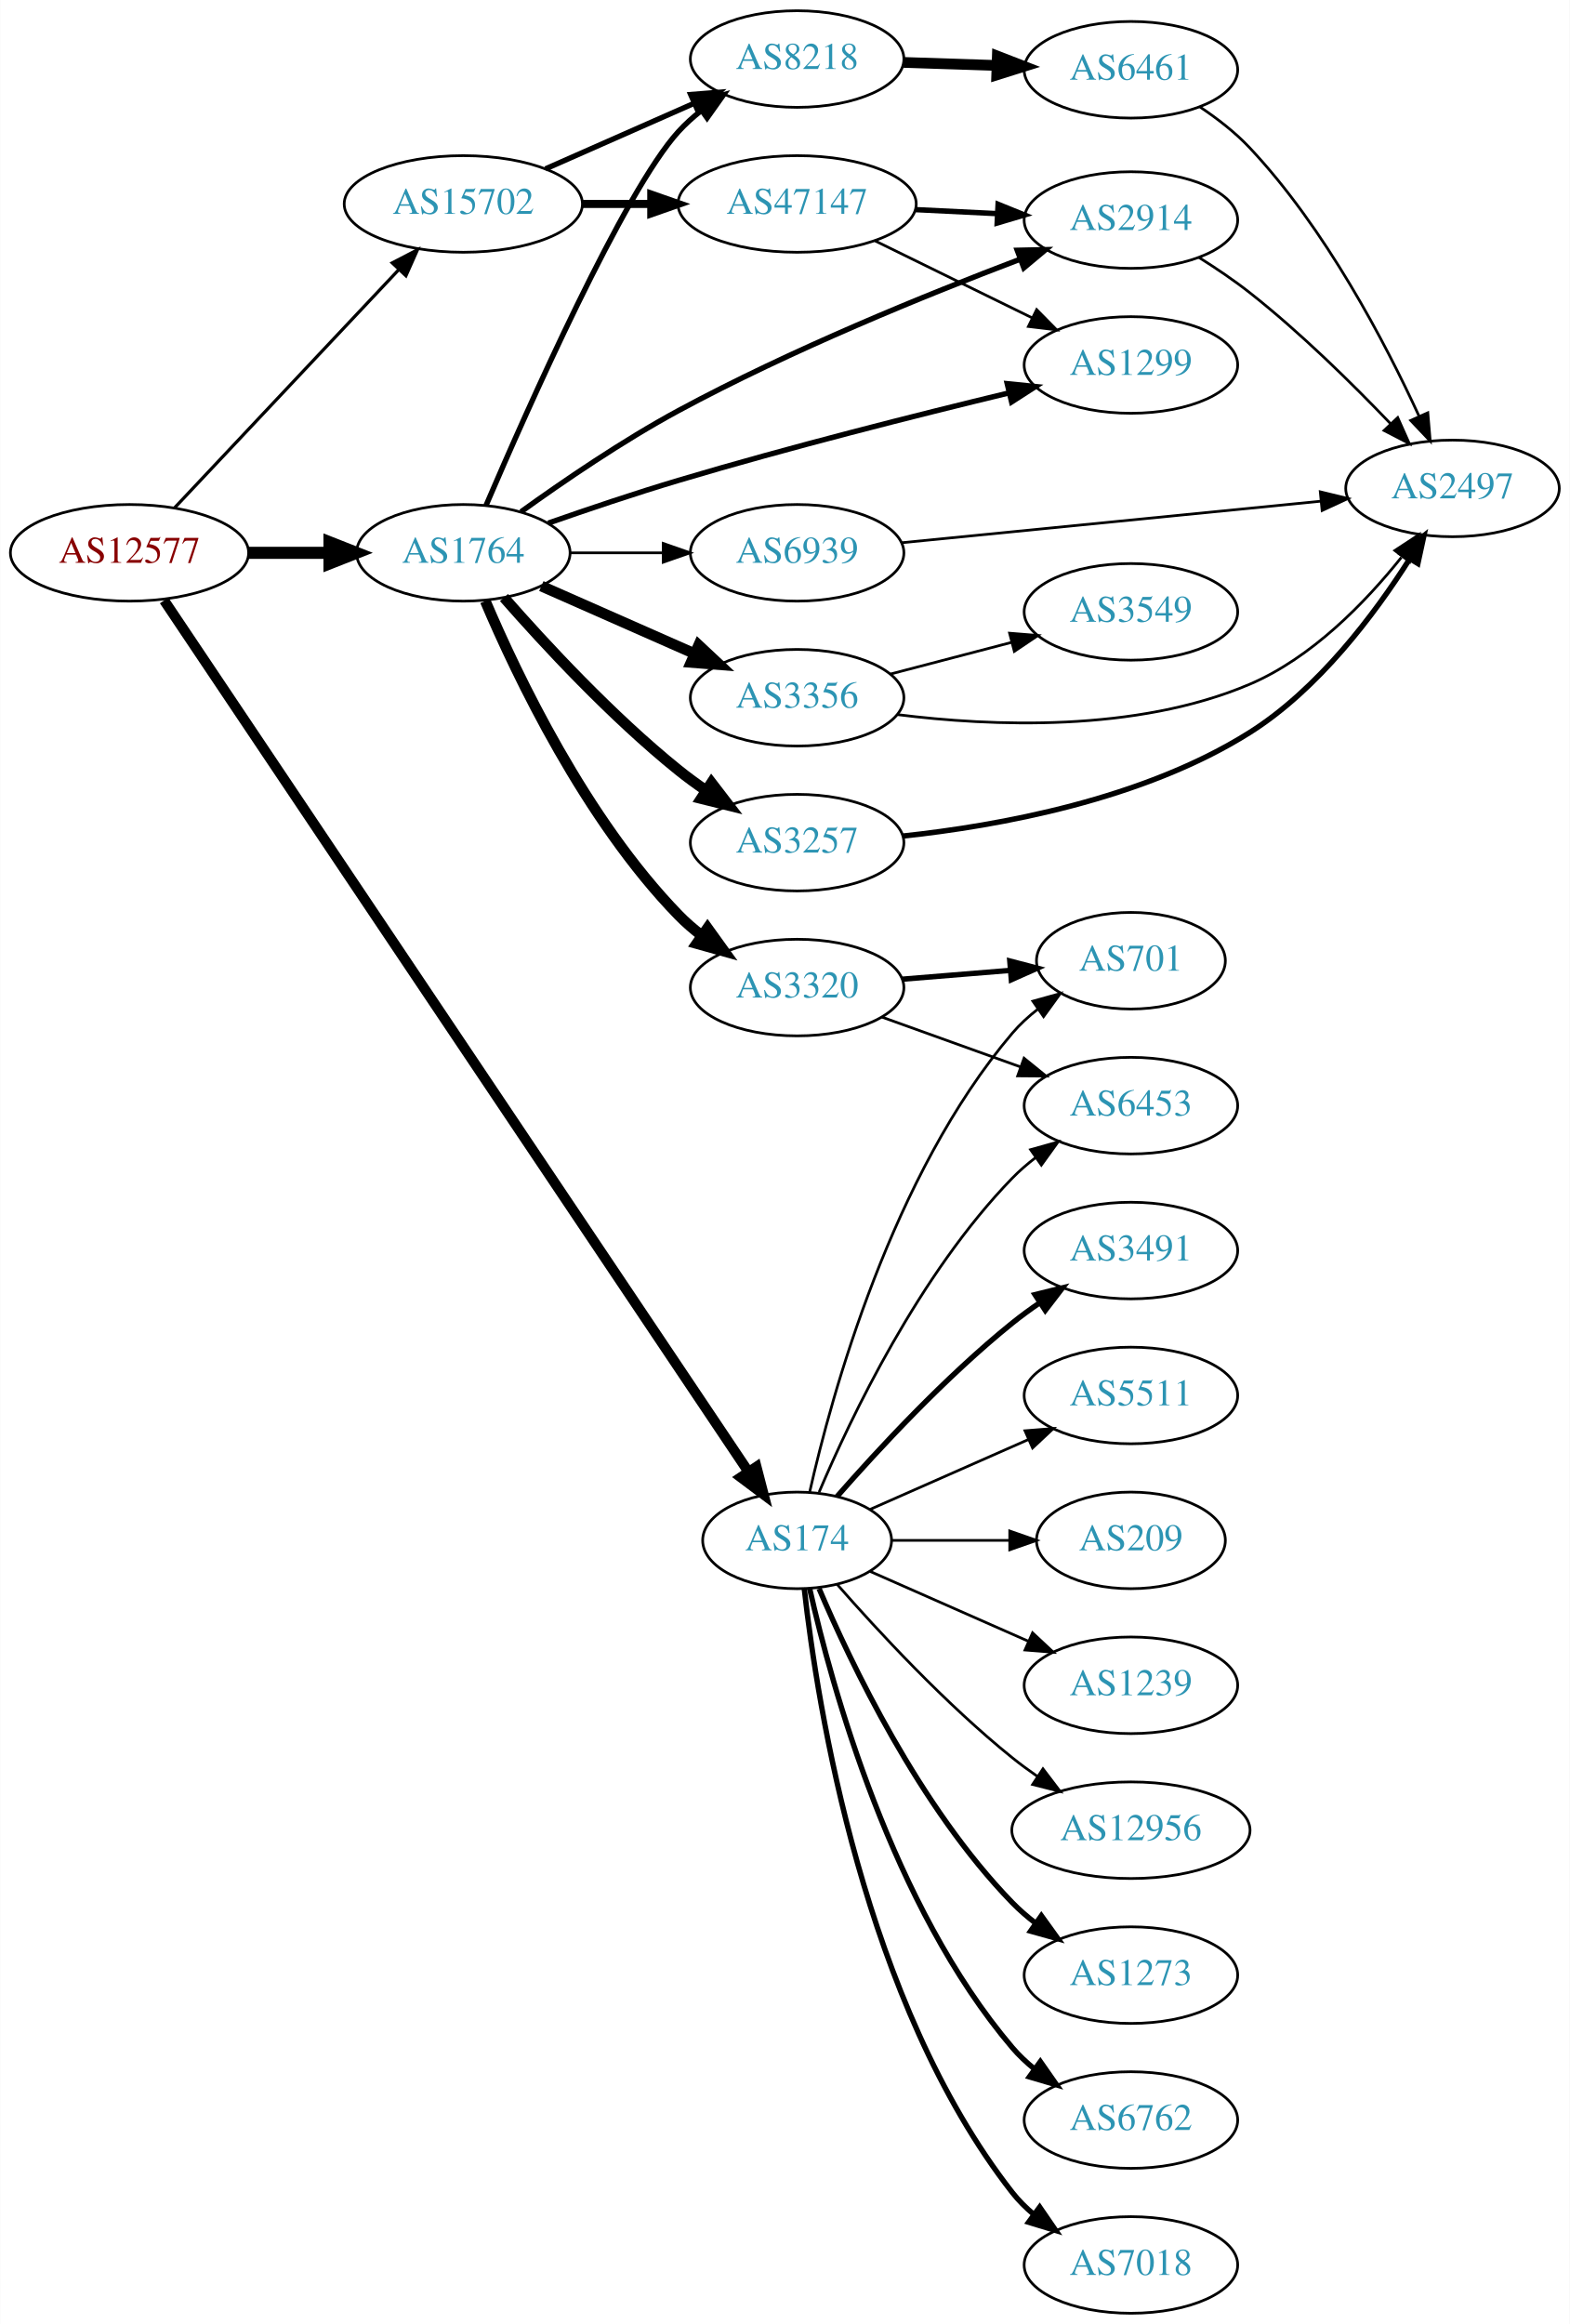
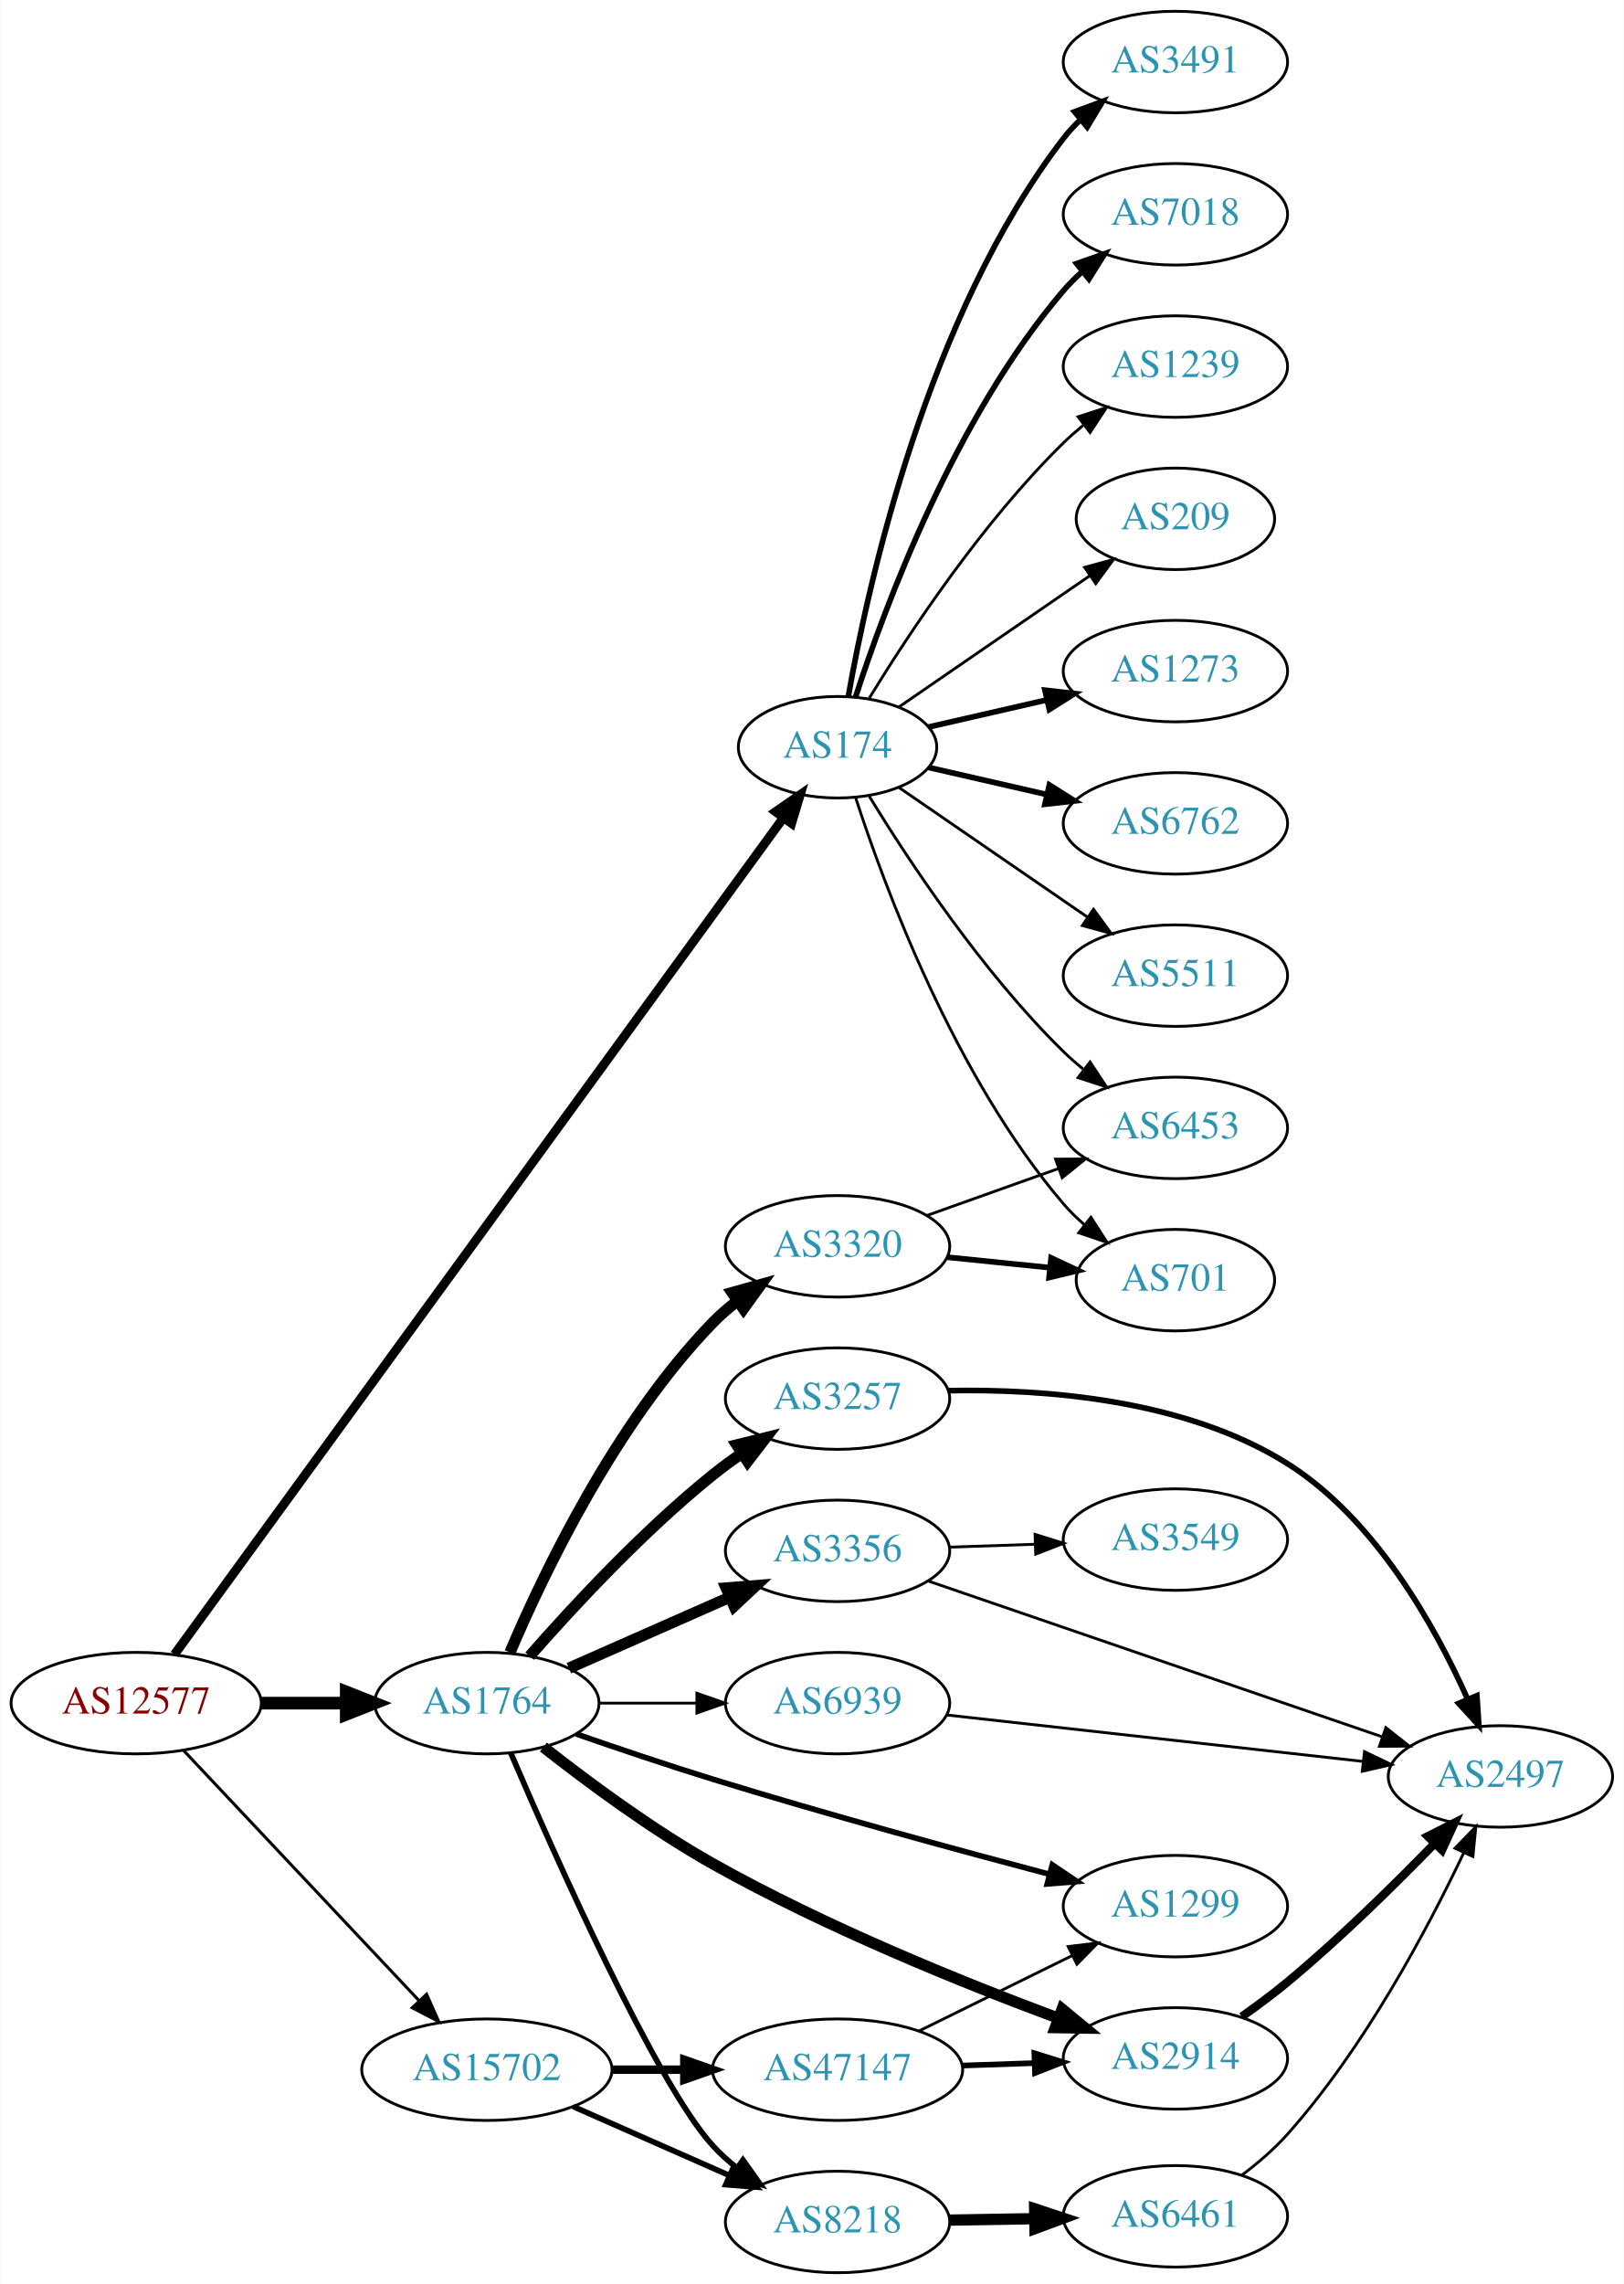
- <svg xmlns="http://www.w3.org/2000/svg" xmlns:xlink="http://www.w3.org/1999/xlink" width="585pt" height="866pt" viewBox="0.00 0.00 584.86 866.00">
-   <g id="graph0" class="graph" transform="scale(1 1) rotate(0) translate(4 862)">
-     <polygon fill="white" stroke="none" points="-4,4 -4,-862 580.862,-862 580.862,4 -4,4" />
+ <svg xmlns="http://www.w3.org/2000/svg" xmlns:xlink="http://www.w3.org/1999/xlink" width="576pt" height="810pt" viewBox="0.00 0.00 575.76 810.00">
+   <g id="graph0" class="graph" transform="scale(1 1) rotate(0) translate(4 806)">
+     <polygon fill="white" stroke="none" points="-4,4 -4,-806 571.762,-806 571.762,4 -4,4" />
    <g id="node1" class="node">
      <g id="a_node1">
        <a xlink:href="/asn/12577" xlink:title="AS12577 ~ Muehlgasse 14E [AT]">
-           <ellipse fill="#ffffff" stroke="black" cx="44.196" cy="-656" rx="44.393" ry="18" />
-           <text text-anchor="middle" x="44.196" y="-652.3" font-family="Times,serif" font-size="14.00" fill="#880000">AS12577</text>
+           <ellipse fill="#ffffff" stroke="black" cx="44.196" cy="-202" rx="44.393" ry="18" />
+           <text text-anchor="middle" x="44.196" y="-198.3" font-family="Times,serif" font-size="14.00" fill="#880000">AS12577</text>
        </a>
      </g>
    </g>
    <g id="node2" class="node">
      <g id="a_node2">
        <a xlink:href="/asn/174" xlink:title="AS174 ~ Cogent Communications [US]">
-           <ellipse fill="#ffffff" stroke="black" cx="292.98" cy="-288" rx="35.194" ry="18" />
-           <text text-anchor="middle" x="292.98" y="-284.3" font-family="Times,serif" font-size="14.00" fill="#2c94b3">AS174</text>
+           <ellipse fill="#ffffff" stroke="black" cx="292.98" cy="-541" rx="35.194" ry="18" />
+           <text text-anchor="middle" x="292.98" y="-537.3" font-family="Times,serif" font-size="14.00" fill="#2c94b3">AS174</text>
        </a>
      </g>
    </g>
    <g id="edge1" class="edge">
-       <path fill="none" stroke="black" stroke-width="3.789" d="M57.099,-638.251C97.182,-578.48 227.37,-384.345 274.634,-313.867" />
-       <polygon fill="black" stroke="black" stroke-width="3.789" points="277.82,-315.4 280.483,-305.145 272.006,-311.501 277.82,-315.4" />
+       <path fill="none" stroke="black" stroke-width="3.214" d="M57.773,-219.277C98.382,-275.06 226.122,-450.533 273.799,-516.025" />
+       <polygon fill="black" stroke="black" stroke-width="3.214" points="271.006,-518.135 279.721,-524.16 276.665,-514.015 271.006,-518.135" />
    </g>
    <g id="node3" class="node">
      <g id="a_node3">
        <a xlink:href="/asn/1764" xlink:title="AS1764 ~ NEXTLAYER-AS [AT]">
-           <ellipse fill="#ffffff" stroke="black" cx="168.588" cy="-656" rx="39.794" ry="18" />
-           <text text-anchor="middle" x="168.588" y="-652.3" font-family="Times,serif" font-size="14.00" fill="#2c94b3">AS1764</text>
+           <ellipse fill="#ffffff" stroke="black" cx="168.588" cy="-202" rx="39.794" ry="18" />
+           <text text-anchor="middle" x="168.588" y="-198.3" font-family="Times,serif" font-size="14.00" fill="#2c94b3">AS1764</text>
        </a>
      </g>
    </g>
    <g id="edge2" class="edge">
-       <path fill="none" stroke="black" stroke-width="4.5" d="M88.692,-656C98.381,-656 108.717,-656 118.61,-656" />
-       <polygon fill="black" stroke="black" stroke-width="4.5" points="118.713,-659.938 128.713,-656 118.713,-652.063 118.713,-659.938" />
+       <path fill="none" stroke="black" stroke-width="4.5" d="M88.692,-202C98.381,-202 108.717,-202 118.61,-202" />
+       <polygon fill="black" stroke="black" stroke-width="4.5" points="118.713,-205.938 128.713,-202 118.713,-198.063 118.713,-205.938" />
    </g>
    <g id="node4" class="node">
      <g id="a_node4">
        <a xlink:href="/asn/15702" xlink:title="AS15702 ~ Onstage Online GmbH [AT]">
-           <ellipse fill="#ffffff" stroke="black" cx="168.588" cy="-786" rx="44.393" ry="18" />
-           <text text-anchor="middle" x="168.588" y="-782.3" font-family="Times,serif" font-size="14.00" fill="#2c94b3">AS15702</text>
+           <ellipse fill="#ffffff" stroke="black" cx="168.588" cy="-72" rx="44.393" ry="18" />
+           <text text-anchor="middle" x="168.588" y="-68.3" font-family="Times,serif" font-size="14.00" fill="#2c94b3">AS15702</text>
        </a>
      </g>
    </g>
    <g id="edge3" class="edge">
-       <path fill="none" stroke="black" stroke-width="1.184" d="M60.946,-672.729C82.127,-695.226 119.947,-735.398 144.388,-761.357" />
-       <polygon fill="black" stroke="black" stroke-width="1.184" points="142.107,-764.041 151.51,-768.922 147.203,-759.242 142.107,-764.041" />
+       <path fill="none" stroke="black" stroke-width="1.071" d="M60.946,-185.271C82.127,-162.774 119.947,-122.602 144.388,-96.643" />
+       <polygon fill="black" stroke="black" stroke-width="1.071" points="147.203,-98.758 151.51,-89.078 142.107,-93.959 147.203,-98.758" />
    </g>
    <g id="node5" class="node">
      <g id="a_node5">
-         <a xlink:href="/asn/6453" xlink:title="AS6453 ~ TATA COMMUNICATIONS (AMERICA) INC [US]">
-           <ellipse fill="#ffffff" stroke="black" cx="417.373" cy="-450" rx="39.794" ry="18" />
-           <text text-anchor="middle" x="417.373" y="-446.3" font-family="Times,serif" font-size="14.00" fill="#2c94b3">AS6453</text>
+         <a xlink:href="/asn/1273" xlink:title="AS1273 ~ Vodafone Group PLC [EU]">
+           <ellipse fill="#ffffff" stroke="black" cx="412.823" cy="-568" rx="39.794" ry="18" />
+           <text text-anchor="middle" x="412.823" y="-564.3" font-family="Times,serif" font-size="14.00" fill="#2c94b3">AS1273</text>
        </a>
      </g>
    </g>
    <g id="edge4" class="edge">
-       <path fill="none" stroke="black" d="M301.171,-305.975C312.938,-333.682 338.512,-387.348 373.176,-423 375.797,-425.695 378.737,-428.239 381.82,-430.608" />
-       <polygon fill="black" stroke="black" points="379.986,-433.597 390.189,-436.455 383.995,-427.859 379.986,-433.597" />
+       <path fill="none" stroke="black" stroke-width="2" d="M325.251,-548.165C338.09,-551.106 353.195,-554.567 367.162,-557.767" />
+       <polygon fill="black" stroke="black" stroke-width="2" points="366.553,-561.219 377.083,-560.04 368.117,-554.395 366.553,-561.219" />
    </g>
    <g id="node6" class="node">
      <g id="a_node6">
-         <a xlink:href="/asn/701" xlink:title="AS701 ~ UUNET [US]">
-           <ellipse fill="#ffffff" stroke="black" cx="417.373" cy="-504" rx="35.194" ry="18" />
-           <text text-anchor="middle" x="417.373" y="-500.3" font-family="Times,serif" font-size="14.00" fill="#2c94b3">AS701</text>
+         <a xlink:href="/asn/6762" xlink:title="AS6762 ~ TELECOM ITALIA SPARKLE S.p.A. [IT]">
+           <ellipse fill="#ffffff" stroke="black" cx="412.823" cy="-514" rx="39.794" ry="18" />
+           <text text-anchor="middle" x="412.823" y="-510.3" font-family="Times,serif" font-size="14.00" fill="#2c94b3">AS6762</text>
        </a>
      </g>
    </g>
    <g id="edge5" class="edge">
-       <path fill="none" stroke="black" d="M297.674,-306.075C305.814,-342.148 328.247,-424.14 373.176,-477 375.947,-480.26 379.213,-483.252 382.688,-485.961" />
-       <polygon fill="black" stroke="black" points="380.832,-488.932 391.042,-491.761 384.824,-483.182 380.832,-488.932" />
+       <path fill="none" stroke="black" stroke-width="2" d="M325.251,-533.835C338.09,-530.894 353.195,-527.433 367.162,-524.233" />
+       <polygon fill="black" stroke="black" stroke-width="2" points="368.117,-527.605 377.083,-521.96 366.553,-520.781 368.117,-527.605" />
    </g>
    <g id="node7" class="node">
      <g id="a_node7">
-         <a xlink:href="/asn/7018" xlink:title="AS7018 ~ AT&amp;T Services, Inc. [US]">
-           <ellipse fill="#ffffff" stroke="black" cx="417.373" cy="-18" rx="39.794" ry="18" />
-           <text text-anchor="middle" x="417.373" y="-14.3" font-family="Times,serif" font-size="14.00" fill="#2c94b3">AS7018</text>
+         <a xlink:href="/asn/5511" xlink:title="AS5511 ~ Orange S.A. [FR]">
+           <ellipse fill="#ffffff" stroke="black" cx="412.823" cy="-460" rx="39.794" ry="18" />
+           <text text-anchor="middle" x="412.823" y="-456.3" font-family="Times,serif" font-size="14.00" fill="#2c94b3">AS5511</text>
        </a>
      </g>
    </g>
    <g id="edge6" class="edge">
-       <path fill="none" stroke="black" stroke-width="2" d="M295.66,-269.871C300.49,-226.632 317.831,-115.784 373.176,-45 375.492,-42.039 378.229,-39.317 381.184,-36.836" />
-       <polygon fill="black" stroke="black" stroke-width="2" points="383.377,-39.568 389.375,-30.835 379.239,-33.922 383.377,-39.568" />
+       <path fill="none" stroke="black" d="M314.777,-526.705C333.361,-513.932 360.811,-495.063 381.779,-480.651" />
+       <polygon fill="black" stroke="black" points="383.779,-483.524 390.037,-474.975 379.814,-477.755 383.779,-483.524" />
    </g>
    <g id="node8" class="node">
      <g id="a_node8">
        <a xlink:href="/asn/3491" xlink:title="AS3491 ~ PCCW Global, Inc. [US]">
-           <ellipse fill="#ffffff" stroke="black" cx="417.373" cy="-396" rx="39.794" ry="18" />
-           <text text-anchor="middle" x="417.373" y="-392.3" font-family="Times,serif" font-size="14.00" fill="#2c94b3">AS3491</text>
+           <ellipse fill="#ffffff" stroke="black" cx="412.823" cy="-784" rx="39.794" ry="18" />
+           <text text-anchor="middle" x="412.823" y="-780.3" font-family="Times,serif" font-size="14.00" fill="#2c94b3">AS3491</text>
        </a>
      </g>
    </g>
    <g id="edge7" class="edge">
-       <path fill="none" stroke="black" stroke-width="2" d="M307.854,-304.345C322.924,-321.559 348.202,-348.901 373.176,-369 376.432,-371.62 379.957,-374.192 383.542,-376.646" />
-       <polygon fill="black" stroke="black" stroke-width="2" points="381.629,-379.577 391.914,-382.121 385.46,-373.719 381.629,-379.577" />
+       <path fill="none" stroke="black" stroke-width="2" d="M296.798,-558.99C303.726,-598.435 324.683,-694.025 373.176,-757 374.955,-759.31 376.988,-761.5 379.168,-763.559" />
+       <polygon fill="black" stroke="black" stroke-width="2" points="377.064,-766.361 387.001,-770.036 381.525,-760.966 377.064,-766.361" />
    </g>
    <g id="node9" class="node">
      <g id="a_node9">
-         <a xlink:href="/asn/1239" xlink:title="AS1239 ~ Sprint [US]">
-           <ellipse fill="#ffffff" stroke="black" cx="417.373" cy="-234" rx="39.794" ry="18" />
-           <text text-anchor="middle" x="417.373" y="-230.3" font-family="Times,serif" font-size="14.00" fill="#2c94b3">AS1239</text>
+         <a xlink:href="/asn/7018" xlink:title="AS7018 ~ AT&amp;T Services, Inc. [US]">
+           <ellipse fill="#ffffff" stroke="black" cx="412.823" cy="-730" rx="39.794" ry="18" />
+           <text text-anchor="middle" x="412.823" y="-726.3" font-family="Times,serif" font-size="14.00" fill="#2c94b3">AS7018</text>
        </a>
      </g>
    </g>
    <g id="edge8" class="edge">
-       <path fill="none" stroke="black" d="M320.237,-276.416C337.422,-268.833 360.135,-258.812 379.17,-250.414" />
-       <polygon fill="black" stroke="black" points="380.721,-253.555 388.458,-246.316 377.896,-247.151 380.721,-253.555" />
+       <path fill="none" stroke="black" stroke-width="2" d="M299.346,-558.74C309.61,-590.461 334.502,-657.808 373.176,-703 375.122,-705.274 377.3,-707.449 379.605,-709.507" />
+       <polygon fill="black" stroke="black" stroke-width="2" points="377.775,-712.524 387.774,-716.027 382.142,-707.053 377.775,-712.524" />
    </g>
    <g id="node10" class="node">
      <g id="a_node10">
-         <a xlink:href="/asn/12956" xlink:title="AS12956 ~ TELXIUS [ES]">
-           <ellipse fill="#ffffff" stroke="black" cx="417.373" cy="-180" rx="44.393" ry="18" />
-           <text text-anchor="middle" x="417.373" y="-176.3" font-family="Times,serif" font-size="14.00" fill="#2c94b3">AS12956</text>
+         <a xlink:href="/asn/6453" xlink:title="AS6453 ~ TATA COMMUNICATIONS (AMERICA) INC [US]">
+           <ellipse fill="#ffffff" stroke="black" cx="412.823" cy="-406" rx="39.794" ry="18" />
+           <text text-anchor="middle" x="412.823" y="-402.3" font-family="Times,serif" font-size="14.00" fill="#2c94b3">AS6453</text>
        </a>
      </g>
    </g>
    <g id="edge9" class="edge">
-       <path fill="none" stroke="black" d="M307.854,-271.655C322.924,-254.441 348.202,-227.099 373.176,-207 376.105,-204.643 379.251,-202.325 382.463,-200.098" />
-       <polygon fill="black" stroke="black" points="384.598,-202.882 391.011,-194.448 380.738,-197.042 384.598,-202.882" />
+       <path fill="none" stroke="black" d="M304.246,-523.56C318.055,-501.009 344.243,-461.278 373.176,-433 375.317,-430.908 377.634,-428.863 380.034,-426.894" />
+       <polygon fill="black" stroke="black" points="382.544,-429.382 388.375,-420.536 378.301,-423.815 382.544,-429.382" />
    </g>
    <g id="node11" class="node">
      <g id="a_node11">
-         <a xlink:href="/asn/1273" xlink:title="AS1273 ~ Vodafone Group PLC [EU]">
-           <ellipse fill="#ffffff" stroke="black" cx="417.373" cy="-126" rx="39.794" ry="18" />
-           <text text-anchor="middle" x="417.373" y="-122.3" font-family="Times,serif" font-size="14.00" fill="#2c94b3">AS1273</text>
+         <a xlink:href="/asn/701" xlink:title="AS701 ~ UUNET [US]">
+           <ellipse fill="#ffffff" stroke="black" cx="412.823" cy="-352" rx="35.194" ry="18" />
+           <text text-anchor="middle" x="412.823" y="-348.3" font-family="Times,serif" font-size="14.00" fill="#2c94b3">AS701</text>
        </a>
      </g>
    </g>
    <g id="edge10" class="edge">
-       <path fill="none" stroke="black" stroke-width="2" d="M301.171,-270.025C312.938,-242.318 338.512,-188.652 373.176,-153 375.797,-150.305 378.737,-147.761 381.82,-145.392" />
-       <polygon fill="black" stroke="black" stroke-width="2" points="383.995,-148.141 390.189,-139.545 379.986,-142.403 383.995,-148.141" />
+       <path fill="none" stroke="black" d="M299.346,-523.26C309.61,-491.539 334.502,-424.192 373.176,-379 375.358,-376.45 377.833,-374.025 380.45,-371.749" />
+       <polygon fill="black" stroke="black" points="382.855,-374.312 388.58,-365.397 378.545,-368.796 382.855,-374.312" />
    </g>
    <g id="node12" class="node">
      <g id="a_node12">
-         <a xlink:href="/asn/6762" xlink:title="AS6762 ~ TELECOM ITALIA SPARKLE S.p.A. [IT]">
-           <ellipse fill="#ffffff" stroke="black" cx="417.373" cy="-72" rx="39.794" ry="18" />
-           <text text-anchor="middle" x="417.373" y="-68.3" font-family="Times,serif" font-size="14.00" fill="#2c94b3">AS6762</text>
+         <a xlink:href="/asn/1239" xlink:title="AS1239 ~ Sprint [US]">
+           <ellipse fill="#ffffff" stroke="black" cx="412.823" cy="-676" rx="39.794" ry="18" />
+           <text text-anchor="middle" x="412.823" y="-672.3" font-family="Times,serif" font-size="14.00" fill="#2c94b3">AS1239</text>
        </a>
      </g>
    </g>
    <g id="edge11" class="edge">
-       <path fill="none" stroke="black" stroke-width="2" d="M297.674,-269.925C305.814,-233.852 328.247,-151.86 373.176,-99 375.611,-96.136 378.427,-93.479 381.432,-91.039" />
-       <polygon fill="black" stroke="black" stroke-width="2" points="383.62,-93.776 389.692,-85.094 379.531,-88.095 383.62,-93.776" />
+       <path fill="none" stroke="black" d="M304.246,-558.44C318.055,-580.991 344.243,-620.722 373.176,-649 375.317,-651.092 377.634,-653.137 380.034,-655.106" />
+       <polygon fill="black" stroke="black" points="378.301,-658.185 388.375,-661.464 382.544,-652.618 378.301,-658.185" />
    </g>
    <g id="node13" class="node">
      <g id="a_node13">
-         <a xlink:href="/asn/5511" xlink:title="AS5511 ~ Orange S.A. [FR]">
-           <ellipse fill="#ffffff" stroke="black" cx="417.373" cy="-342" rx="39.794" ry="18" />
-           <text text-anchor="middle" x="417.373" y="-338.3" font-family="Times,serif" font-size="14.00" fill="#2c94b3">AS5511</text>
+         <a xlink:href="/asn/209" xlink:title="AS209 ~ CenturyLink Communications, LLC [US]">
+           <ellipse fill="#ffffff" stroke="black" cx="412.823" cy="-622" rx="35.194" ry="18" />
+           <text text-anchor="middle" x="412.823" y="-618.3" font-family="Times,serif" font-size="14.00" fill="#2c94b3">AS209</text>
        </a>
      </g>
    </g>
    <g id="edge12" class="edge">
-       <path fill="none" stroke="black" d="M320.237,-299.584C337.422,-307.167 360.135,-317.188 379.17,-325.586" />
-       <polygon fill="black" stroke="black" points="377.896,-328.849 388.458,-329.684 380.721,-322.445 377.896,-328.849" />
+       <path fill="none" stroke="black" d="M314.777,-555.295C333.593,-568.228 361.499,-587.409 382.563,-601.888" />
+       <polygon fill="black" stroke="black" points="380.614,-604.796 390.838,-607.576 384.579,-599.027 380.614,-604.796" />
    </g>
    <g id="node14" class="node">
      <g id="a_node14">
-         <a xlink:href="/asn/209" xlink:title="AS209 ~ CenturyLink Communications, LLC [US]">
-           <ellipse fill="#ffffff" stroke="black" cx="417.373" cy="-288" rx="35.194" ry="18" />
-           <text text-anchor="middle" x="417.373" y="-284.3" font-family="Times,serif" font-size="14.00" fill="#2c94b3">AS209</text>
+         <a xlink:href="/asn/3257" xlink:title="AS3257 ~ GTT [DE]">
+           <ellipse fill="#ffffff" stroke="black" cx="292.98" cy="-310" rx="39.794" ry="18" />
+           <text text-anchor="middle" x="292.98" y="-306.3" font-family="Times,serif" font-size="14.00" fill="#2c94b3">AS3257</text>
        </a>
      </g>
    </g>
    <g id="edge13" class="edge">
-       <path fill="none" stroke="black" d="M328.399,-288C341.94,-288 357.66,-288 372.034,-288" />
-       <polygon fill="black" stroke="black" points="372.212,-291.5 382.212,-288 372.212,-284.5 372.212,-291.5" />
+       <path fill="none" stroke="black" stroke-width="4" d="M183.74,-218.663C198.842,-235.894 223.963,-263.024 248.784,-283 252.04,-285.62 255.565,-288.192 259.149,-290.646" />
+       <polygon fill="black" stroke="black" stroke-width="4" points="257.237,-293.577 267.522,-296.121 261.068,-287.719 257.237,-293.577" />
    </g>
    <g id="node15" class="node">
      <g id="a_node15">
-         <a xlink:href="/asn/8218" xlink:title="AS8218 ~ legacy Neotelecoms [FR]">
-           <ellipse fill="#ffffff" stroke="black" cx="292.98" cy="-840" rx="39.794" ry="18" />
-           <text text-anchor="middle" x="292.98" y="-836.3" font-family="Times,serif" font-size="14.00" fill="#2c94b3">AS8218</text>
+         <a xlink:href="/asn/2914" xlink:title="AS2914 ~ NTT America, Inc. [US]">
+           <ellipse fill="#ffffff" stroke="black" cx="412.823" cy="-76" rx="39.794" ry="18" />
+           <text text-anchor="middle" x="412.823" y="-72.3" font-family="Times,serif" font-size="14.00" fill="#2c94b3">AS2914</text>
        </a>
      </g>
    </g>
    <g id="edge14" class="edge">
-       <path fill="none" stroke="black" stroke-width="2" d="M177.039,-673.634C192.543,-709.789 228.515,-790.787 248.784,-813 251.318,-815.776 254.201,-818.375 257.247,-820.779" />
-       <polygon fill="black" stroke="black" stroke-width="2" points="255.382,-823.747 265.565,-826.673 259.429,-818.035 255.382,-823.747" />
+       <path fill="none" stroke="black" stroke-width="4" d="M188.628,-186.436C204.186,-174.185 227.077,-157.202 248.784,-145 288.777,-122.519 337.561,-102.796 371.288,-90.258" />
+       <polygon fill="black" stroke="black" stroke-width="4" points="372.633,-93.493 380.813,-86.759 370.219,-86.922 372.633,-93.493" />
    </g>
    <g id="node16" class="node">
      <g id="a_node16">
-         <a xlink:href="/asn/3257" xlink:title="AS3257 ~ GTT [DE]">
-           <ellipse fill="#ffffff" stroke="black" cx="292.98" cy="-548" rx="39.794" ry="18" />
-           <text text-anchor="middle" x="292.98" y="-544.3" font-family="Times,serif" font-size="14.00" fill="#2c94b3">AS3257</text>
+         <a xlink:href="/asn/3356" xlink:title="AS3356 ~ Level 3 Parent, LLC [US]">
+           <ellipse fill="#ffffff" stroke="black" cx="292.98" cy="-256" rx="39.794" ry="18" />
+           <text text-anchor="middle" x="292.98" y="-252.3" font-family="Times,serif" font-size="14.00" fill="#2c94b3">AS3356</text>
        </a>
      </g>
    </g>
    <g id="edge15" class="edge">
-       <path fill="none" stroke="black" stroke-width="4" d="M183.74,-639.337C198.842,-622.106 223.963,-594.976 248.784,-575 252.04,-572.38 255.565,-569.808 259.149,-567.354" />
-       <polygon fill="black" stroke="black" stroke-width="4" points="261.068,-570.281 267.522,-561.879 257.237,-564.423 261.068,-570.281" />
+       <path fill="none" stroke="black" stroke-width="4" d="M197.667,-214.389C214.615,-221.866 236.413,-231.483 254.782,-239.588" />
+       <polygon fill="black" stroke="black" stroke-width="4" points="253.47,-242.834 264.032,-243.669 256.296,-236.43 253.47,-242.834" />
    </g>
    <g id="node17" class="node">
      <g id="a_node17">
-         <a xlink:href="/asn/3356" xlink:title="AS3356 ~ LEVEL3 [US]">
-           <ellipse fill="#ffffff" stroke="black" cx="292.98" cy="-602" rx="39.794" ry="18" />
-           <text text-anchor="middle" x="292.98" y="-598.3" font-family="Times,serif" font-size="14.00" fill="#2c94b3">AS3356</text>
+         <a xlink:href="/asn/1299" xlink:title="AS1299 ~ Telia Carrier [EU]">
+           <ellipse fill="#ffffff" stroke="black" cx="412.823" cy="-130" rx="39.794" ry="18" />
+           <text text-anchor="middle" x="412.823" y="-126.3" font-family="Times,serif" font-size="14.00" fill="#2c94b3">AS1299</text>
        </a>
      </g>
    </g>
    <g id="edge16" class="edge">
-       <path fill="none" stroke="black" stroke-width="4" d="M197.667,-643.611C214.615,-636.134 236.413,-626.517 254.782,-618.412" />
-       <polygon fill="black" stroke="black" stroke-width="4" points="256.296,-621.57 264.032,-614.331 253.47,-615.166 256.296,-621.57" />
+       <path fill="none" stroke="black" stroke-width="2" d="M200.29,-191.06C214.911,-185.972 232.681,-179.963 248.784,-175 288.965,-162.618 335.203,-150.009 368.153,-141.301" />
+       <polygon fill="black" stroke="black" stroke-width="2" points="369.15,-144.657 377.93,-138.728 367.369,-137.888 369.15,-144.657" />
    </g>
    <g id="node18" class="node">
      <g id="a_node18">
        <a xlink:href="/asn/3320" xlink:title="AS3320 ~ DTAG [DE]">
-           <ellipse fill="#ffffff" stroke="black" cx="292.98" cy="-494" rx="39.794" ry="18" />
-           <text text-anchor="middle" x="292.98" y="-490.3" font-family="Times,serif" font-size="14.00" fill="#2c94b3">AS3320</text>
+           <ellipse fill="#ffffff" stroke="black" cx="292.98" cy="-364" rx="39.794" ry="18" />
+           <text text-anchor="middle" x="292.98" y="-360.3" font-family="Times,serif" font-size="14.00" fill="#2c94b3">AS3320</text>
        </a>
      </g>
    </g>
    <g id="edge17" class="edge">
-       <path fill="none" stroke="black" stroke-width="4" d="M176.779,-638.025C188.546,-610.318 214.12,-556.652 248.784,-521 251.404,-518.305 254.345,-515.761 257.428,-513.392" />
-       <polygon fill="black" stroke="black" stroke-width="4" points="259.603,-516.141 265.796,-507.545 255.594,-510.403 259.603,-516.141" />
+       <path fill="none" stroke="black" stroke-width="4" d="M176.779,-219.975C188.546,-247.682 214.12,-301.348 248.784,-337 251.404,-339.695 254.345,-342.239 257.428,-344.608" />
+       <polygon fill="black" stroke="black" stroke-width="4" points="255.594,-347.597 265.796,-350.455 259.603,-341.859 255.594,-347.597" />
    </g>
    <g id="node19" class="node">
      <g id="a_node19">
-         <a xlink:href="/asn/1299" xlink:title="AS1299 ~ Telia Carrier [EU]">
-           <ellipse fill="#ffffff" stroke="black" cx="417.373" cy="-726" rx="39.794" ry="18" />
-           <text text-anchor="middle" x="417.373" y="-722.3" font-family="Times,serif" font-size="14.00" fill="#2c94b3">AS1299</text>
+         <a xlink:href="/asn/8218" xlink:title="AS8218 ~ legacy Neotelecoms [FR]">
+           <ellipse fill="#ffffff" stroke="black" cx="292.98" cy="-18" rx="39.794" ry="18" />
+           <text text-anchor="middle" x="292.98" y="-14.3" font-family="Times,serif" font-size="14.00" fill="#2c94b3">AS8218</text>
        </a>
      </g>
    </g>
    <g id="edge18" class="edge">
-       <path fill="none" stroke="black" stroke-width="2" d="M200.25,-667.072C214.862,-672.188 232.637,-678.184 248.784,-683 290.131,-695.332 337.84,-707.363 371.755,-715.548" />
-       <polygon fill="black" stroke="black" stroke-width="2" points="371.275,-719.032 381.815,-717.961 372.907,-712.225 371.275,-719.032" />
+       <path fill="none" stroke="black" stroke-width="2" d="M177.039,-184.366C192.543,-148.211 228.515,-67.213 248.784,-45 251.318,-42.224 254.201,-39.625 257.247,-37.221" />
+       <polygon fill="black" stroke="black" stroke-width="2" points="259.429,-39.965 265.565,-31.327 255.382,-34.253 259.429,-39.965" />
    </g>
    <g id="node20" class="node">
      <g id="a_node20">
-         <a xlink:href="/asn/2914" xlink:title="AS2914 ~ NTT America, Inc. [US]">
-           <ellipse fill="#ffffff" stroke="black" cx="417.373" cy="-780" rx="39.794" ry="18" />
-           <text text-anchor="middle" x="417.373" y="-776.3" font-family="Times,serif" font-size="14.00" fill="#2c94b3">AS2914</text>
+         <a xlink:href="/asn/6939" xlink:title="AS6939 ~ Hurricane Electric LLC [US]">
+           <ellipse fill="#ffffff" stroke="black" cx="292.98" cy="-202" rx="39.794" ry="18" />
+           <text text-anchor="middle" x="292.98" y="-198.3" font-family="Times,serif" font-size="14.00" fill="#2c94b3">AS6939</text>
        </a>
      </g>
    </g>
    <g id="edge19" class="edge">
-       <path fill="none" stroke="black" stroke-width="2" d="M190.09,-671.291C205.697,-682.537 227.969,-697.756 248.784,-709 290.663,-731.621 341.28,-752.203 375.854,-765.313" />
-       <polygon fill="black" stroke="black" stroke-width="2" points="375.007,-768.734 385.599,-768.972 377.468,-762.181 375.007,-768.734" />
+       <path fill="none" stroke="black" d="M208.314,-202C219.252,-202 231.303,-202 242.769,-202" />
+       <polygon fill="black" stroke="black" points="243.087,-205.5 253.087,-202 243.087,-198.5 243.087,-205.5" />
+     </g>
+     <g id="edge28" class="edge">
+       <path fill="none" stroke="black" stroke-width="2" d="M199.216,-58.928C215.81,-51.606 236.67,-42.403 254.403,-34.579" />
+       <polygon fill="black" stroke="black" stroke-width="2" points="256.151,-37.634 263.887,-30.395 253.325,-31.23 256.151,-37.634" />
+     </g>
+     <g id="node24" class="node">
+       <g id="a_node24">
+         <a xlink:href="/asn/47147" xlink:title="AS47147 ~ ANEXIA Internetdienstleistungs GmbH [AT]">
+           <ellipse fill="#ffffff" stroke="black" cx="292.98" cy="-72" rx="44.393" ry="18" />
+           <text text-anchor="middle" x="292.98" y="-68.3" font-family="Times,serif" font-size="14.00" fill="#2c94b3">AS47147</text>
+         </a>
+       </g>
+     </g>
+     <g id="edge27" class="edge">
+       <path fill="none" stroke="black" stroke-width="3" d="M213.084,-72C221.29,-72 229.961,-72 238.434,-72" />
+       <polygon fill="black" stroke="black" stroke-width="3" points="238.625,-75.5 248.625,-72 238.625,-68.5 238.625,-75.5" />
+     </g>
+     <g id="node22" class="node">
+       <g id="a_node22">
+         <a xlink:href="/asn/2497" xlink:title="AS2497 ~ Internet Initiative Japan Inc. [JP]">
+           <ellipse fill="#ffffff" stroke="black" cx="528.116" cy="-176" rx="39.794" ry="18" />
+           <text text-anchor="middle" x="528.116" y="-172.3" font-family="Times,serif" font-size="14.00" fill="#2c94b3">AS2497</text>
+         </a>
+       </g>
+     </g>
+     <g id="edge22" class="edge">
+       <path fill="none" stroke="black" stroke-width="2" d="M332.15,-312.813C366.233,-313.489 416.225,-309.796 452.469,-287 483.671,-267.375 504.877,-229.416 516.488,-203.401" />
+       <polygon fill="black" stroke="black" stroke-width="2" points="519.761,-204.65 520.469,-194.079 513.323,-201.901 519.761,-204.65" />
+     </g>
+     <g id="edge23" class="edge">
+       <path fill="none" stroke="black" stroke-width="3" d="M436.357,-90.813C441.763,-94.618 447.428,-98.822 452.469,-103 471.01,-118.365 490.409,-137.441 504.783,-152.239" />
+       <polygon fill="black" stroke="black" stroke-width="3" points="502.356,-154.764 511.811,-159.545 507.401,-149.912 502.356,-154.764" />
    </g>
    <g id="node21" class="node">
      <g id="a_node21">
-         <a xlink:href="/asn/6939" xlink:title="AS6939 ~ Hurricane Electric LLC [US]">
-           <ellipse fill="#ffffff" stroke="black" cx="292.98" cy="-656" rx="39.794" ry="18" />
-           <text text-anchor="middle" x="292.98" y="-652.3" font-family="Times,serif" font-size="14.00" fill="#2c94b3">AS6939</text>
+         <a xlink:href="/asn/3549" xlink:title="AS3549 ~ Level 3 Parent, LLC [US]">
+           <ellipse fill="#ffffff" stroke="black" cx="412.823" cy="-260" rx="39.794" ry="18" />
+           <text text-anchor="middle" x="412.823" y="-256.3" font-family="Times,serif" font-size="14.00" fill="#2c94b3">AS3549</text>
        </a>
      </g>
    </g>
    <g id="edge20" class="edge">
-       <path fill="none" stroke="black" d="M208.314,-656C219.252,-656 231.303,-656 242.769,-656" />
-       <polygon fill="black" stroke="black" points="243.087,-659.5 253.087,-656 243.087,-652.5 243.087,-659.5" />
-     </g>
-     <g id="edge27" class="edge">
-       <path fill="none" stroke="black" stroke-width="2" d="M199.216,-799.072C215.81,-806.393 236.67,-815.597 254.403,-823.421" />
-       <polygon fill="black" stroke="black" stroke-width="2" points="253.325,-826.77 263.887,-827.605 256.151,-820.366 253.325,-826.77" />
-     </g>
-     <g id="node25" class="node">
-       <g id="a_node25">
-         <a xlink:href="/asn/47147" xlink:title="AS47147 ~ ANEXIA Internetdienstleistungs GmbH [AT]">
-           <ellipse fill="#ffffff" stroke="black" cx="292.98" cy="-786" rx="44.393" ry="18" />
-           <text text-anchor="middle" x="292.98" y="-782.3" font-family="Times,serif" font-size="14.00" fill="#2c94b3">AS47147</text>
-         </a>
-       </g>
-     </g>
-     <g id="edge28" class="edge">
-       <path fill="none" stroke="black" stroke-width="3" d="M213.084,-786C221.29,-786 229.961,-786 238.434,-786" />
-       <polygon fill="black" stroke="black" stroke-width="3" points="238.625,-789.5 248.625,-786 238.625,-782.5 238.625,-789.5" />
-     </g>
-     <g id="node22" class="node">
-       <g id="a_node22">
-         <a xlink:href="/asn/6461" xlink:title="AS6461 ~ Zayo Bandwidth [US]">
-           <ellipse fill="#ffffff" stroke="black" cx="417.373" cy="-836" rx="39.794" ry="18" />
-           <text text-anchor="middle" x="417.373" y="-832.3" font-family="Times,serif" font-size="14.00" fill="#2c94b3">AS6461</text>
-         </a>
-       </g>
+       <path fill="none" stroke="black" d="M332.566,-257.31C342.333,-257.641 352.949,-258.002 363.144,-258.348" />
+       <polygon fill="black" stroke="black" points="363.037,-261.846 373.15,-258.687 363.275,-254.85 363.037,-261.846" />
    </g>
    <g id="edge21" class="edge">
-       <path fill="none" stroke="black" stroke-width="4" d="M332.706,-838.734C343.644,-838.377 355.695,-837.983 367.161,-837.608" />
-       <polygon fill="black" stroke="black" stroke-width="4" points="367.598,-841.096 377.479,-837.271 367.37,-834.1 367.598,-841.096" />
-     </g>
-     <g id="node24" class="node">
-       <g id="a_node24">
-         <a xlink:href="/asn/2497" xlink:title="AS2497 ~ Internet Initiative Japan Inc. [JP]">
-           <ellipse fill="#ffffff" stroke="black" cx="537.215" cy="-680" rx="39.794" ry="18" />
-           <text text-anchor="middle" x="537.215" y="-676.3" font-family="Times,serif" font-size="14.00" fill="#2c94b3">AS2497</text>
-         </a>
-       </g>
-     </g>
-     <g id="edge26" class="edge">
-       <path fill="none" stroke="black" stroke-width="2" d="M332.273,-550.448C368.1,-554.264 421.899,-564.025 461.569,-589 487.176,-605.121 508.136,-633.042 521.256,-653.716" />
-       <polygon fill="black" stroke="black" stroke-width="2" points="518.344,-655.662 526.555,-662.357 524.311,-652.002 518.344,-655.662" />
+       <path fill="none" stroke="black" d="M325.422,-245.211C366.992,-230.946 440.319,-205.784 486.174,-190.049" />
+       <polygon fill="black" stroke="black" points="487.478,-193.302 495.801,-186.746 485.206,-186.681 487.478,-193.302" />
+     </g>
+     <g id="edge25" class="edge">
+       <path fill="none" stroke="black" d="M324.635,-374.925C338.844,-379.99 355.927,-386.078 371.193,-391.519" />
+       <polygon fill="black" stroke="black" points="370.318,-394.923 380.913,-394.983 372.668,-388.329 370.318,-394.923" />
+     </g>
+     <g id="edge24" class="edge">
+       <path fill="none" stroke="black" stroke-width="2" d="M331.915,-360.137C343.468,-358.961 356.259,-357.658 368.158,-356.446" />
+       <polygon fill="black" stroke="black" stroke-width="2" points="368.738,-359.906 378.332,-355.41 368.029,-352.942 368.738,-359.906" />
    </g>
    <g id="node23" class="node">
      <g id="a_node23">
-         <a xlink:href="/asn/3549" xlink:title="AS3549 ~ Level 3 Parent, LLC [US]">
-           <ellipse fill="#ffffff" stroke="black" cx="417.373" cy="-634" rx="39.794" ry="18" />
-           <text text-anchor="middle" x="417.373" y="-630.3" font-family="Times,serif" font-size="14.00" fill="#2c94b3">AS3549</text>
-         </a>
-       </g>
-     </g>
-     <g id="edge22" class="edge">
-       <path fill="none" stroke="black" d="M327.749,-610.829C341.661,-614.466 357.958,-618.727 372.757,-622.596" />
-       <polygon fill="black" stroke="black" points="372.154,-626.057 382.715,-625.2 373.925,-619.284 372.154,-626.057" />
-     </g>
-     <g id="edge23" class="edge">
-       <path fill="none" stroke="black" d="M330.248,-595.726C365.327,-591.317 419.245,-589.004 461.569,-607 484.723,-616.845 504.713,-637.475 518.164,-654.3" />
-       <polygon fill="black" stroke="black" points="515.722,-656.868 524.584,-662.675 521.278,-652.609 515.722,-656.868" />
-     </g>
-     <g id="edge25" class="edge">
-       <path fill="none" stroke="black" d="M324.549,-483.01C340.175,-477.393 359.39,-470.485 376.197,-464.443" />
-       <polygon fill="black" stroke="black" points="377.543,-467.679 385.769,-461.002 375.175,-461.091 377.543,-467.679" />
-     </g>
-     <g id="edge24" class="edge">
-       <path fill="none" stroke="black" stroke-width="2" d="M332.035,-497.109C344.77,-498.15 359.074,-499.318 372.233,-500.394" />
-       <polygon fill="black" stroke="black" stroke-width="2" points="372.238,-503.906 382.49,-501.232 372.809,-496.929 372.238,-503.906" />
+         <a xlink:href="/asn/6461" xlink:title="AS6461 ~ Zayo Bandwidth [US]">
+           <ellipse fill="#ffffff" stroke="black" cx="412.823" cy="-20" rx="39.794" ry="18" />
+           <text text-anchor="middle" x="412.823" y="-16.3" font-family="Times,serif" font-size="14.00" fill="#2c94b3">AS6461</text>
+         </a>
+       </g>
+     </g>
+     <g id="edge26" class="edge">
+       <path fill="none" stroke="black" stroke-width="4" d="M332.893,-18.66C342.446,-18.823 352.796,-18.998 362.759,-19.167" />
+       <polygon fill="black" stroke="black" stroke-width="4" points="362.893,-22.67 372.951,-19.34 363.012,-15.671 362.893,-22.67" />
    </g>
    <g id="edge32" class="edge">
-       <path fill="none" stroke="black" d="M442.761,-766.033C449.071,-762.078 455.729,-757.592 461.569,-753 480.496,-738.114 499.88,-719.02 514.151,-704.094" />
-       <polygon fill="black" stroke="black" points="516.799,-706.387 521.118,-696.712 511.708,-701.582 516.799,-706.387" />
-     </g>
-     <g id="edge33" class="edge">
-       <path fill="none" stroke="black" d="M331.83,-659.75C374.014,-663.93 442.318,-670.697 488.223,-675.245" />
-       <polygon fill="black" stroke="black" points="487.936,-678.734 498.233,-676.237 488.627,-671.768 487.936,-678.734" />
+       <path fill="none" stroke="black" d="M331.697,-197.794C371.903,-193.31 435.671,-186.198 479.357,-181.326" />
+       <polygon fill="black" stroke="black" points="479.903,-184.787 489.454,-180.2 479.127,-177.83 479.903,-184.787" />
    </g>
    <g id="edge31" class="edge">
-       <path fill="none" stroke="black" d="M443.173,-822.1C449.62,-817.783 456.243,-812.655 461.569,-807 489.836,-776.988 512.102,-734.415 524.717,-707" />
-       <polygon fill="black" stroke="black" points="528.017,-708.194 528.921,-697.638 521.632,-705.327 528.017,-708.194" />
+       <path fill="none" stroke="black" d="M436.359,-34.566C442,-38.817 447.775,-43.746 452.469,-49 479.787,-79.574 502.164,-121.659 515.075,-148.849" />
+       <polygon fill="black" stroke="black" points="512.006,-150.55 519.395,-158.143 518.354,-147.6 512.006,-150.55" />
    </g>
    <g id="edge30" class="edge">
-       <path fill="none" stroke="black" d="M322.06,-772.235C339.448,-763.711 361.94,-752.684 380.598,-743.538" />
-       <polygon fill="black" stroke="black" points="382.245,-746.628 389.683,-739.084 379.163,-740.343 382.245,-746.628" />
+       <path fill="none" stroke="black" stroke-width="2" d="M337.191,-73.467C345.504,-73.749 354.267,-74.046 362.749,-74.334" />
+       <polygon fill="black" stroke="black" stroke-width="2" points="362.795,-77.838 372.908,-74.679 363.032,-70.842 362.795,-77.838" />
    </g>
    <g id="edge29" class="edge">
-       <path fill="none" stroke="black" stroke-width="2" d="M337.131,-783.885C346.939,-783.404 357.425,-782.89 367.453,-782.398" />
-       <polygon fill="black" stroke="black" stroke-width="2" points="367.872,-785.882 377.689,-781.896 367.53,-778.89 367.872,-785.882" />
+       <path fill="none" stroke="black" d="M321.907,-85.745C338.102,-93.716 358.663,-103.836 376.035,-112.386" />
+       <polygon fill="black" stroke="black" points="374.792,-115.675 385.31,-116.951 377.884,-109.395 374.792,-115.675" />
    </g>
  </g>
</svg>
